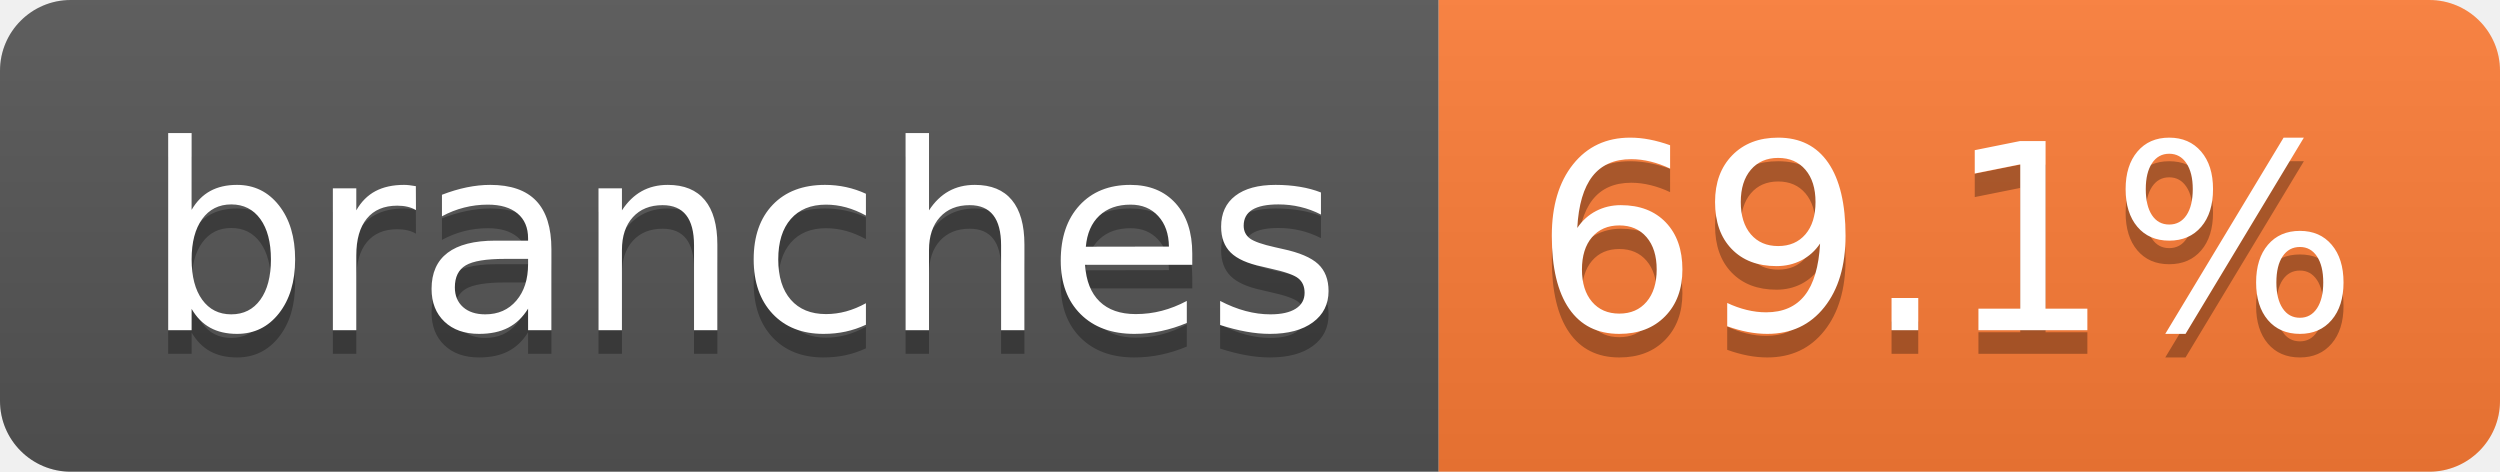
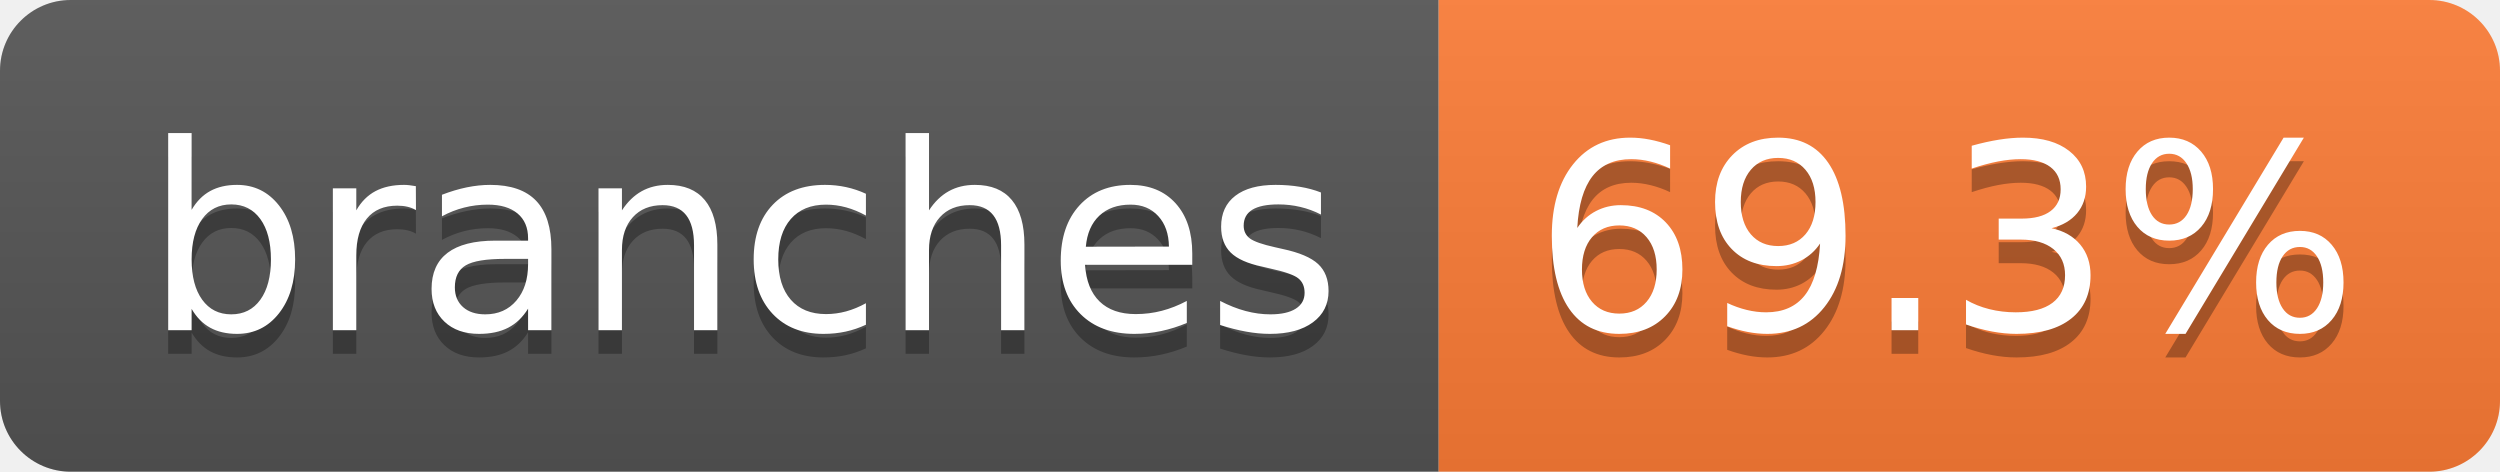
- <svg xmlns="http://www.w3.org/2000/svg" width="106" height="20" role="img" aria-label="branches: 69.1%">
+ <svg xmlns="http://www.w3.org/2000/svg" width="106" height="20" role="img" aria-label="branches: 69.3%">
  <linearGradient id="s" x2="0" y2="100%">
    <stop offset="0" stop-color="#bbb" stop-opacity=".1" />
    <stop offset="1" stop-opacity=".1" />
  </linearGradient>
  <clipPath id="r">
    <rect width="106" height="20" rx="3" fill="#fff" />
  </clipPath>
  <g clip-path="url(#r)">
    <rect width="61" height="20" fill="#555" />
    <rect x="61" width="45" height="20" fill="#fe7d37" />
    <rect width="106" height="20" fill="url(#s)" />
  </g>
  <g fill="#fff" text-anchor="middle" font-family="Verdana,Geneva,DejaVu Sans,sans-serif" text-rendering="geometricPrecision" font-size="110">
    <text aria-hidden="true" x="315" y="150" fill="#010101" fill-opacity=".3" transform="scale(.1)" textLength="507">branches</text>
    <text x="315" y="140" transform="scale(.1)" fill="#fff" textLength="507">branches</text>
-     <text aria-hidden="true" x="825" y="150" fill="#010101" fill-opacity=".3" transform="scale(.1)" textLength="350">69.1%</text>
-     <text x="825" y="140" transform="scale(.1)" fill="#fff" textLength="350">69.1%</text>
+     <text aria-hidden="true" x="825" y="150" fill="#010101" fill-opacity=".3" transform="scale(.1)" textLength="350">69.3%</text>
+     <text x="825" y="140" transform="scale(.1)" fill="#fff" textLength="350">69.3%</text>
  </g>
</svg>
